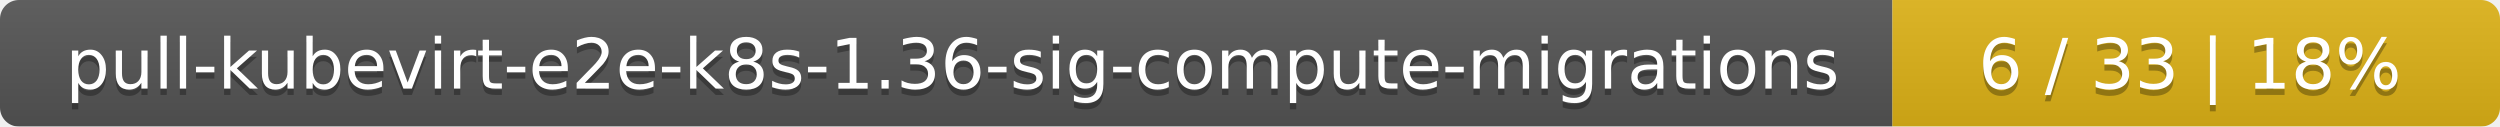
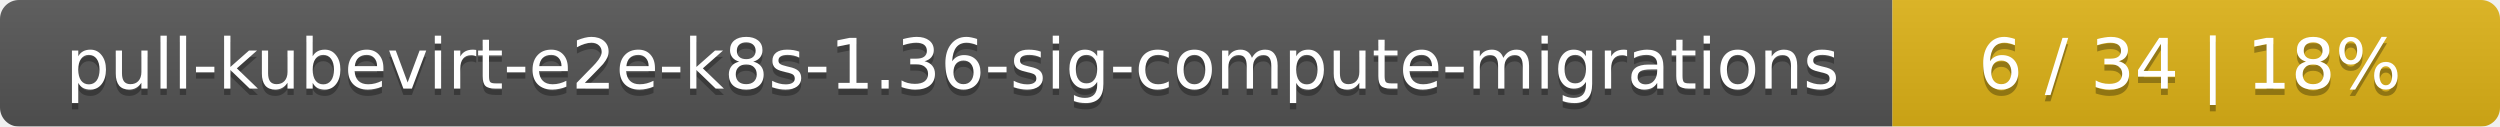
<svg xmlns="http://www.w3.org/2000/svg" width="395" height="20">
  <linearGradient id="smooth" x2="0" y2="100%">
    <stop offset="0" stop-color="#bbb" stop-opacity=".1" />
    <stop offset="1" stop-opacity=".1" />
  </linearGradient>
  <mask id="round">
    <rect width="395" height="20" rx="3" fill="#fff" />
  </mask>
  <g mask="url(#round)">
    <rect width="299" height="20" fill="#555" />
    <rect x="299" width="96" height="20" fill="#dfb317" />
    <rect width="395" height="20" fill="url(#smooth)" />
  </g>
  <g fill="#fff" text-anchor="middle" font-family="DejaVu Sans,Verdana,Geneva,sans-serif" font-size="11">
    <text x="150.5" y="15" fill="#010101" fill-opacity=".3">pull-kubevirt-e2e-k8s-1.36-sig-compute-migrations</text>
    <text x="150.5" y="14">pull-kubevirt-e2e-k8s-1.36-sig-compute-migrations</text>
-     <text x="346" y="15" fill="#010101" fill-opacity=".3">6 / 33    |    18%</text>
-     <text x="346" y="14">6 / 33    |    18%</text>
+     <text x="346" y="15" fill="#010101" fill-opacity=".3">6 / 34    |    18%</text>
+     <text x="346" y="14">6 / 34    |    18%</text>
  </g>
</svg>
